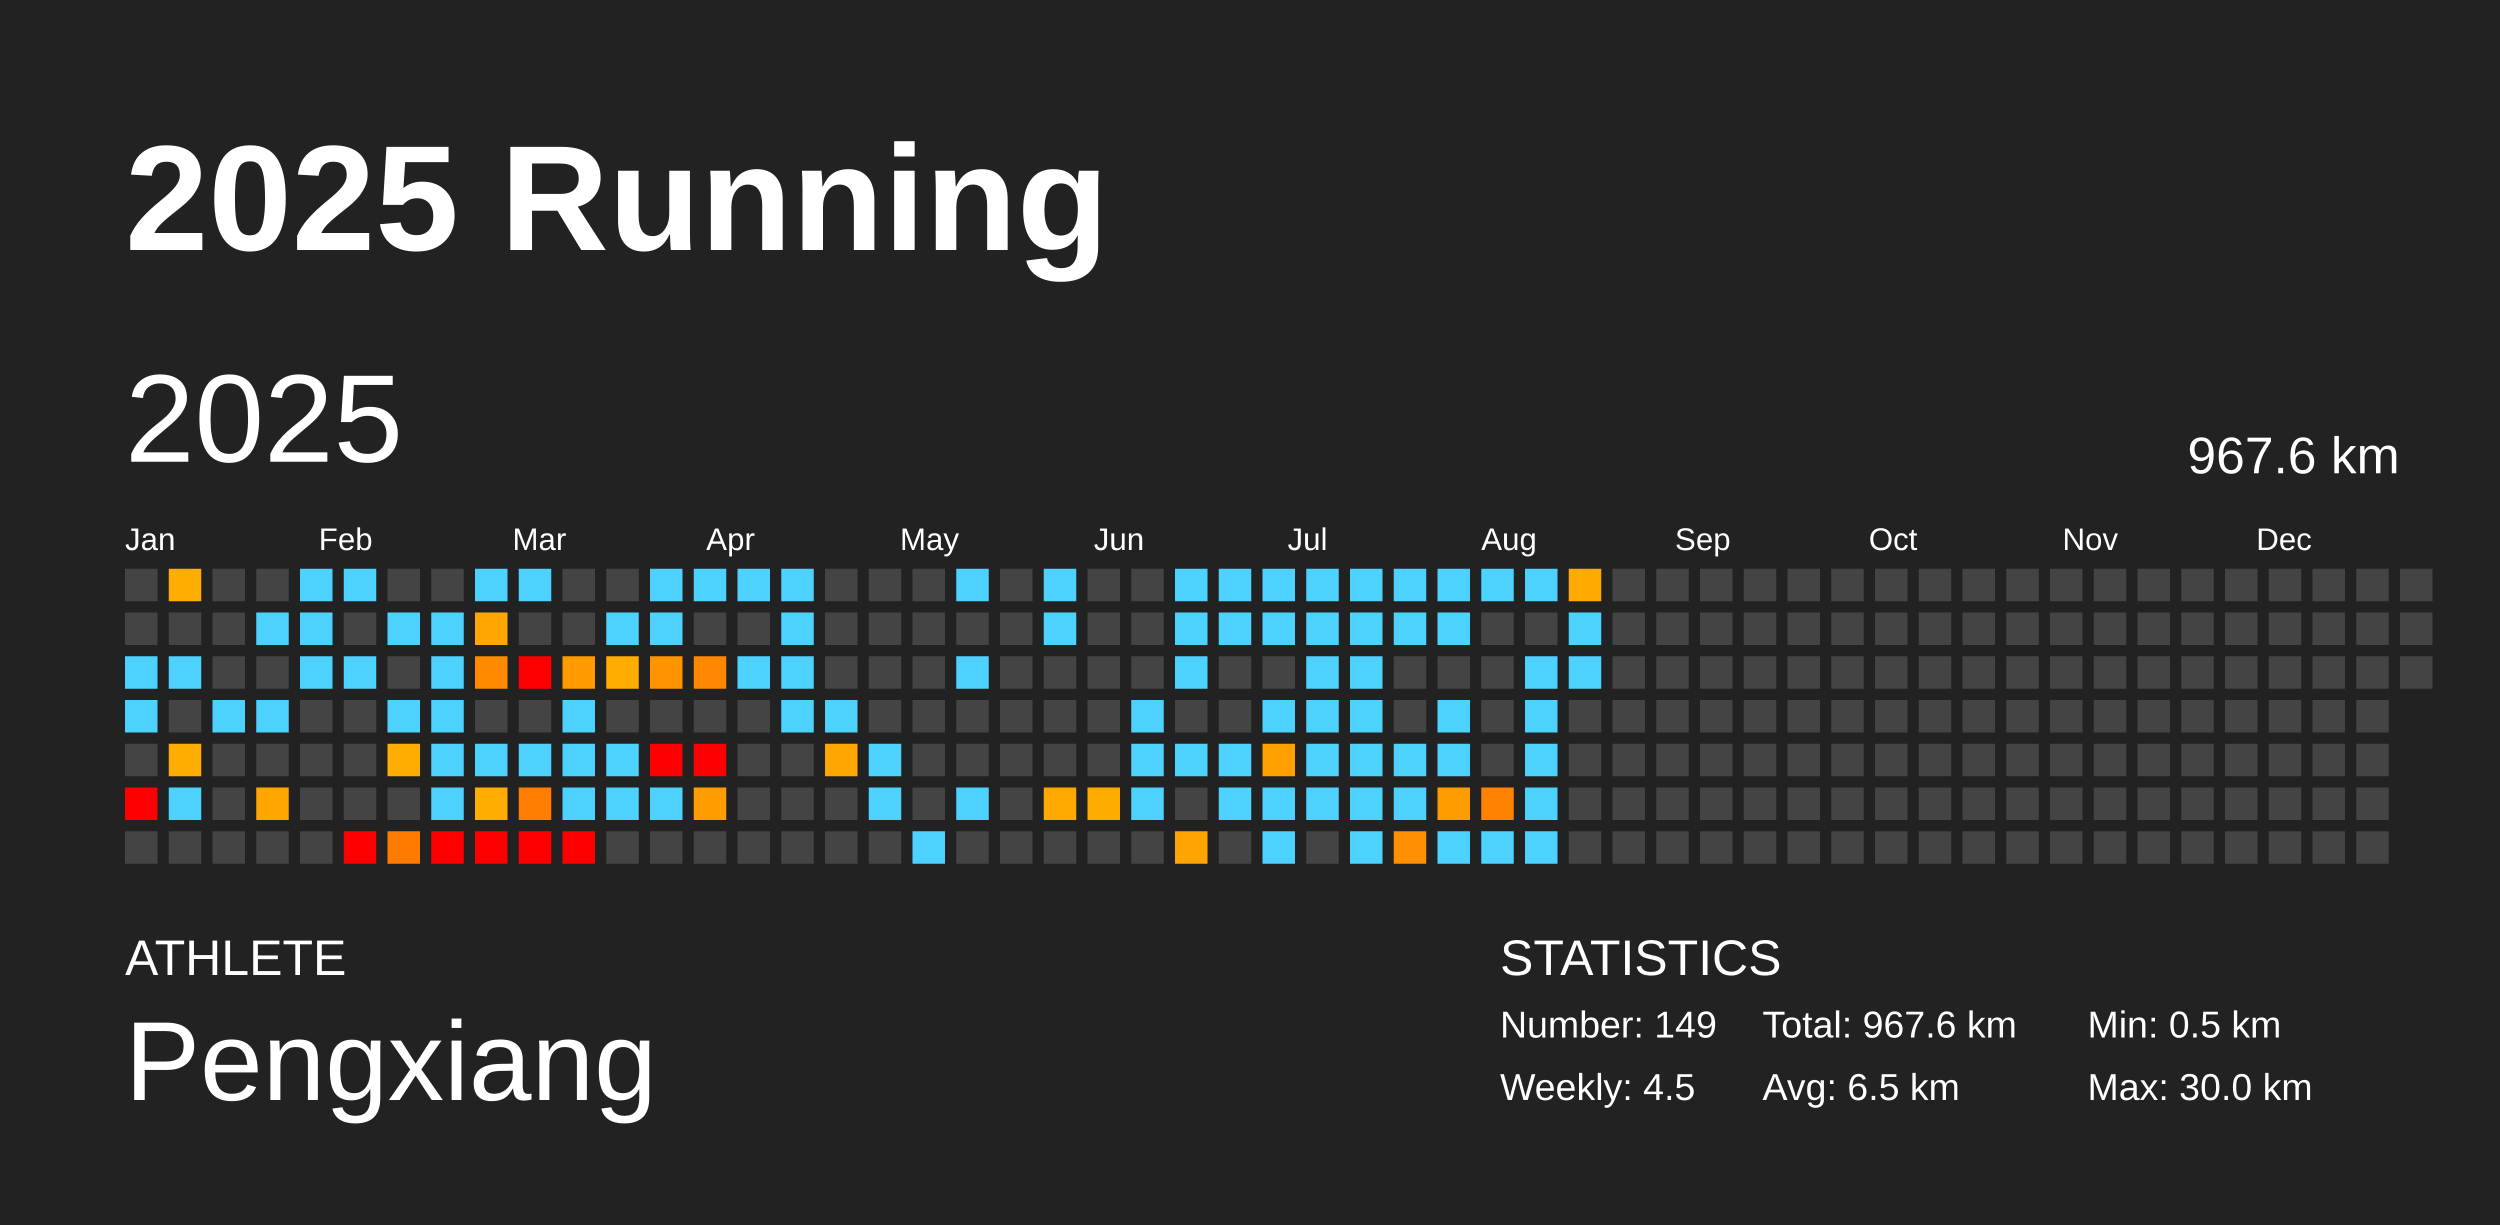
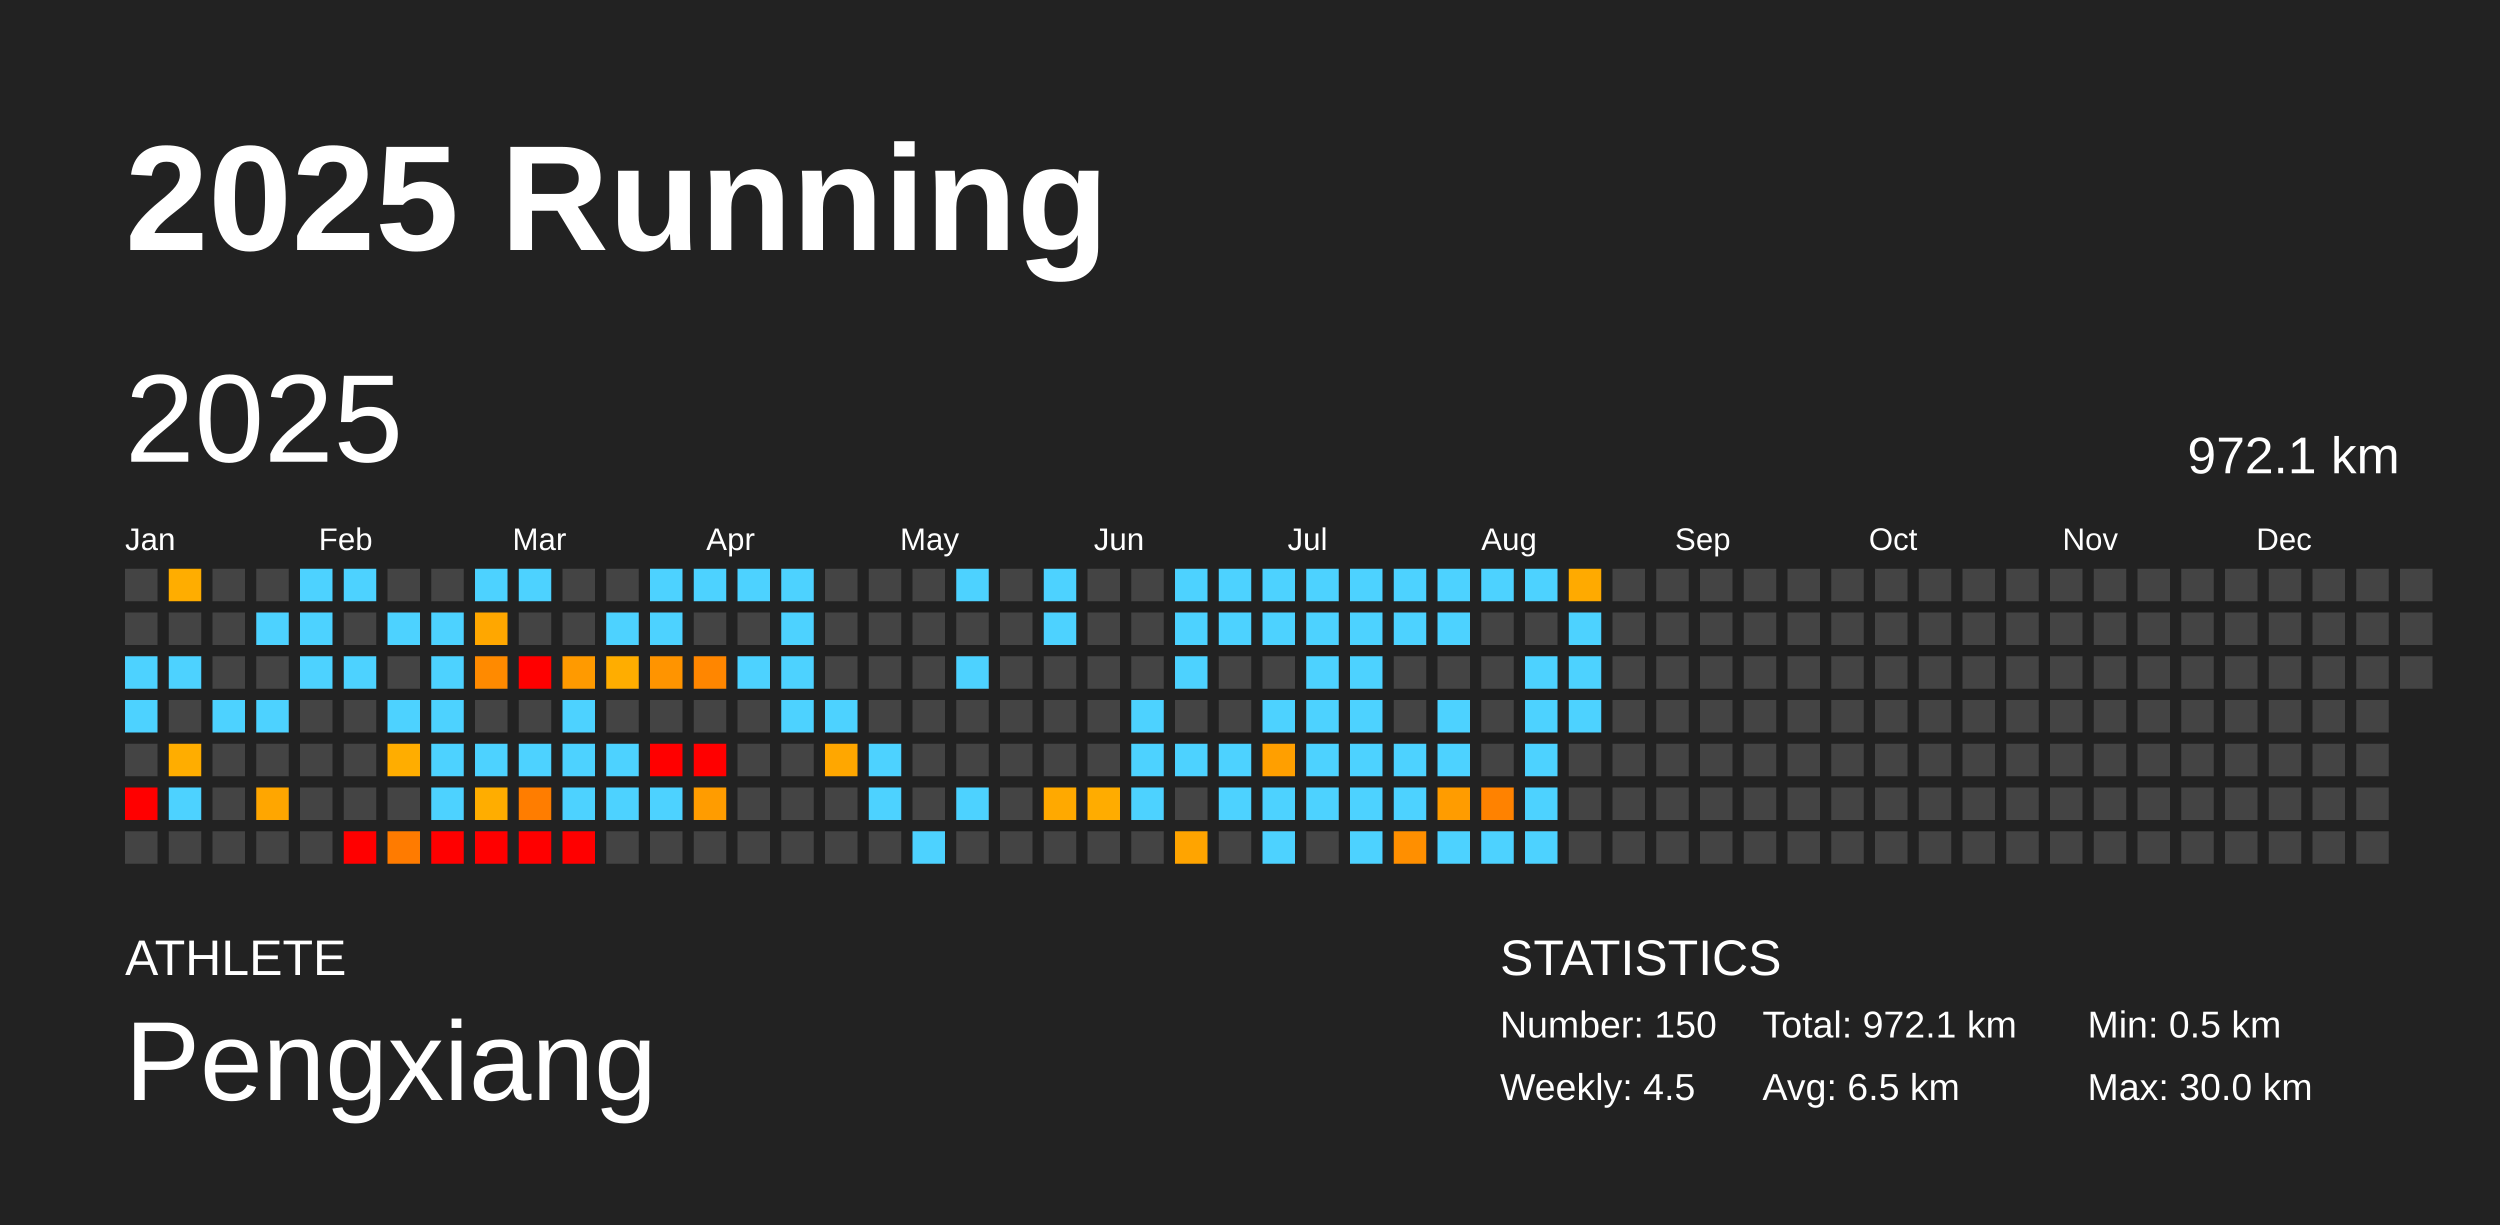
<svg xmlns="http://www.w3.org/2000/svg" baseProfile="full" height="98mm" version="1.1" viewBox="0,0,200,98" width="200mm">
  <defs />
  <rect fill="#222222" height="98" width="200" x="0" y="0" />
  <text fill="#FFFFFF" style="font-size:12px; font-family:Arial; font-weight:bold;" x="10" y="20">2025 Running</text>
  <text fill="#FFFFFF" style="font-size:4px; font-family:Arial" x="10" y="78">ATHLETE</text>
  <text fill="#FFFFFF" style="font-size:9px; font-family:Arial" x="10" y="88">Pengxiang</text>
  <text fill="#FFFFFF" style="font-size:4px; font-family:Arial" x="120" y="78">STATISTICS</text>
-   <text fill="#FFFFFF" style="font-size:3px; font-family:Arial" x="120" y="83">Number: 149</text>
+   <text fill="#FFFFFF" style="font-size:3px; font-family:Arial" x="120" y="83">Number: 150</text>
  <text fill="#FFFFFF" style="font-size:3px; font-family:Arial" x="120" y="88">Weekly: 4.5</text>
-   <text fill="#FFFFFF" style="font-size:3px; font-family:Arial" x="141" y="83">Total: 967.6 km</text>
+   <text fill="#FFFFFF" style="font-size:3px; font-family:Arial" x="141" y="83">Total: 972.1 km</text>
  <text fill="#FFFFFF" style="font-size:3px; font-family:Arial" x="141" y="88">Avg: 6.5 km</text>
  <text fill="#FFFFFF" style="font-size:3px; font-family:Arial" x="167" y="83">Min: 0.5 km</text>
  <text fill="#FFFFFF" style="font-size:3px; font-family:Arial" x="167" y="88">Max: 30.0 km</text>
  <text dominant-baseline="hanging" fill="#FFFFFF" style="font-size:10.0px; font-family:Arial;" x="10" y="30">2025</text>
-   <text dominant-baseline="hanging" fill="#FFFFFF" style="font-size:4.125px; font-family:Arial;" x="175" y="35">967.6 km</text>
+   <text dominant-baseline="hanging" fill="#FFFFFF" style="font-size:4.125px; font-family:Arial;" x="175" y="35">972.1 km</text>
  <text fill="#FFFFFF" style="font-size:2.5px; font-family:Arial" x="10.0" y="44">Jan</text>
  <text fill="#FFFFFF" style="font-size:2.5px; font-family:Arial" x="25.5" y="44">Feb</text>
  <text fill="#FFFFFF" style="font-size:2.5px; font-family:Arial" x="41.0" y="44">Mar</text>
  <text fill="#FFFFFF" style="font-size:2.5px; font-family:Arial" x="56.5" y="44">Apr</text>
  <text fill="#FFFFFF" style="font-size:2.5px; font-family:Arial" x="72.0" y="44">May</text>
  <text fill="#FFFFFF" style="font-size:2.5px; font-family:Arial" x="87.5" y="44">Jun</text>
  <text fill="#FFFFFF" style="font-size:2.5px; font-family:Arial" x="103.0" y="44">Jul</text>
  <text fill="#FFFFFF" style="font-size:2.5px; font-family:Arial" x="118.5" y="44">Aug</text>
  <text fill="#FFFFFF" style="font-size:2.5px; font-family:Arial" x="134.0" y="44">Sep</text>
  <text fill="#FFFFFF" style="font-size:2.5px; font-family:Arial" x="149.5" y="44">Oct</text>
  <text fill="#FFFFFF" style="font-size:2.5px; font-family:Arial" x="165.0" y="44">Nov</text>
  <text fill="#FFFFFF" style="font-size:2.5px; font-family:Arial" x="180.5" y="44">Dec</text>
  <rect fill="#444444" height="2.6" width="2.6" x="10.0" y="45.5" />
  <rect fill="#444444" height="2.6" width="2.6" x="10.0" y="49.0" />
  <rect fill="#4dd2ff" height="2.6" width="2.6" x="10.0" y="52.5" />
  <rect fill="#4dd2ff" height="2.6" width="2.6" x="10.0" y="56.0" />
  <rect fill="#444444" height="2.6" width="2.6" x="10.0" y="59.5" />
  <rect fill="red" height="2.6" width="2.6" x="10.0" y="63.0" />
  <rect fill="#444444" height="2.6" width="2.6" x="10.0" y="66.5" />
  <rect fill="#ffad00" height="2.6" width="2.6" x="13.5" y="45.5" />
  <rect fill="#444444" height="2.6" width="2.6" x="13.5" y="49.0" />
  <rect fill="#4dd2ff" height="2.6" width="2.6" x="13.5" y="52.5" />
  <rect fill="#444444" height="2.6" width="2.6" x="13.5" y="56.0" />
  <rect fill="#ffad00" height="2.6" width="2.6" x="13.5" y="59.5" />
  <rect fill="#4dd2ff" height="2.6" width="2.6" x="13.5" y="63.0" />
  <rect fill="#444444" height="2.6" width="2.6" x="13.5" y="66.5" />
  <rect fill="#444444" height="2.6" width="2.6" x="17.0" y="45.5" />
  <rect fill="#444444" height="2.6" width="2.6" x="17.0" y="49.0" />
  <rect fill="#444444" height="2.6" width="2.6" x="17.0" y="52.5" />
  <rect fill="#4dd2ff" height="2.6" width="2.6" x="17.0" y="56.0" />
  <rect fill="#444444" height="2.6" width="2.6" x="17.0" y="59.5" />
  <rect fill="#444444" height="2.6" width="2.6" x="17.0" y="63.0" />
  <rect fill="#444444" height="2.6" width="2.6" x="17.0" y="66.5" />
  <rect fill="#444444" height="2.6" width="2.6" x="20.5" y="45.5" />
  <rect fill="#4dd2ff" height="2.6" width="2.6" x="20.5" y="49.0" />
  <rect fill="#444444" height="2.6" width="2.6" x="20.5" y="52.5" />
  <rect fill="#4dd2ff" height="2.6" width="2.6" x="20.5" y="56.0" />
  <rect fill="#444444" height="2.6" width="2.6" x="20.5" y="59.5" />
  <rect fill="#ffa600" height="2.6" width="2.6" x="20.5" y="63.0" />
  <rect fill="#444444" height="2.6" width="2.6" x="20.5" y="66.5" />
  <rect fill="#4dd2ff" height="2.6" width="2.6" x="24.0" y="45.5" />
  <rect fill="#4dd2ff" height="2.6" width="2.6" x="24.0" y="49.0" />
  <rect fill="#4dd2ff" height="2.6" width="2.6" x="24.0" y="52.5" />
  <rect fill="#444444" height="2.6" width="2.6" x="24.0" y="56.0" />
  <rect fill="#444444" height="2.6" width="2.6" x="24.0" y="59.5" />
  <rect fill="#444444" height="2.6" width="2.6" x="24.0" y="63.0" />
  <rect fill="#444444" height="2.6" width="2.6" x="24.0" y="66.5" />
  <rect fill="#4dd2ff" height="2.6" width="2.6" x="27.5" y="45.5" />
  <rect fill="#444444" height="2.6" width="2.6" x="27.5" y="49.0" />
  <rect fill="#4dd2ff" height="2.6" width="2.6" x="27.5" y="52.5" />
  <rect fill="#444444" height="2.6" width="2.6" x="27.5" y="56.0" />
  <rect fill="#444444" height="2.6" width="2.6" x="27.5" y="59.5" />
  <rect fill="#444444" height="2.6" width="2.6" x="27.5" y="63.0" />
  <rect fill="red" height="2.6" width="2.6" x="27.5" y="66.5" />
  <rect fill="#444444" height="2.6" width="2.6" x="31.0" y="45.5" />
  <rect fill="#4dd2ff" height="2.6" width="2.6" x="31.0" y="49.0" />
  <rect fill="#444444" height="2.6" width="2.6" x="31.0" y="52.5" />
  <rect fill="#4dd2ff" height="2.6" width="2.6" x="31.0" y="56.0" />
  <rect fill="#ffad00" height="2.6" width="2.6" x="31.0" y="59.5" />
  <rect fill="#444444" height="2.6" width="2.6" x="31.0" y="63.0" />
  <rect fill="#ff7b00" height="2.6" width="2.6" x="31.0" y="66.5" />
  <rect fill="#444444" height="2.6" width="2.6" x="34.5" y="45.5" />
  <rect fill="#4dd2ff" height="2.6" width="2.6" x="34.5" y="49.0" />
  <rect fill="#4dd2ff" height="2.6" width="2.6" x="34.5" y="52.5" />
  <rect fill="#4dd2ff" height="2.6" width="2.6" x="34.5" y="56.0" />
  <rect fill="#4dd2ff" height="2.6" width="2.6" x="34.5" y="59.5" />
  <rect fill="#4dd2ff" height="2.6" width="2.6" x="34.5" y="63.0" />
  <rect fill="red" height="2.6" width="2.6" x="34.5" y="66.5" />
  <rect fill="#4dd2ff" height="2.6" width="2.6" x="38.0" y="45.5" />
  <rect fill="#ffa700" height="2.6" width="2.6" x="38.0" y="49.0" />
  <rect fill="#ff8a00" height="2.6" width="2.6" x="38.0" y="52.5" />
  <rect fill="#444444" height="2.6" width="2.6" x="38.0" y="56.0" />
  <rect fill="#4dd2ff" height="2.6" width="2.6" x="38.0" y="59.5" />
  <rect fill="#ffad00" height="2.6" width="2.6" x="38.0" y="63.0" />
  <rect fill="red" height="2.6" width="2.6" x="38.0" y="66.5" />
  <rect fill="#4dd2ff" height="2.6" width="2.6" x="41.5" y="45.5" />
  <rect fill="#444444" height="2.6" width="2.6" x="41.5" y="49.0" />
  <rect fill="red" height="2.6" width="2.6" x="41.5" y="52.5" />
  <rect fill="#444444" height="2.6" width="2.6" x="41.5" y="56.0" />
  <rect fill="#4dd2ff" height="2.6" width="2.6" x="41.5" y="59.5" />
  <rect fill="#ff7d00" height="2.6" width="2.6" x="41.5" y="63.0" />
  <rect fill="red" height="2.6" width="2.6" x="41.5" y="66.5" />
  <rect fill="#444444" height="2.6" width="2.6" x="45.0" y="45.5" />
  <rect fill="#444444" height="2.6" width="2.6" x="45.0" y="49.0" />
  <rect fill="#ff9a00" height="2.6" width="2.6" x="45.0" y="52.5" />
  <rect fill="#4dd2ff" height="2.6" width="2.6" x="45.0" y="56.0" />
  <rect fill="#4dd2ff" height="2.6" width="2.6" x="45.0" y="59.5" />
  <rect fill="#4dd2ff" height="2.6" width="2.6" x="45.0" y="63.0" />
  <rect fill="red" height="2.6" width="2.6" x="45.0" y="66.5" />
  <rect fill="#444444" height="2.6" width="2.6" x="48.5" y="45.5" />
  <rect fill="#4dd2ff" height="2.6" width="2.6" x="48.5" y="49.0" />
  <rect fill="#ffad00" height="2.6" width="2.6" x="48.5" y="52.5" />
  <rect fill="#444444" height="2.6" width="2.6" x="48.5" y="56.0" />
  <rect fill="#4dd2ff" height="2.6" width="2.6" x="48.5" y="59.5" />
  <rect fill="#4dd2ff" height="2.6" width="2.6" x="48.5" y="63.0" />
  <rect fill="#444444" height="2.6" width="2.6" x="48.5" y="66.5" />
  <rect fill="#4dd2ff" height="2.6" width="2.6" x="52.0" y="45.5" />
  <rect fill="#4dd2ff" height="2.6" width="2.6" x="52.0" y="49.0" />
  <rect fill="#ff9400" height="2.6" width="2.6" x="52.0" y="52.5" />
  <rect fill="#444444" height="2.6" width="2.6" x="52.0" y="56.0" />
  <rect fill="red" height="2.6" width="2.6" x="52.0" y="59.5" />
  <rect fill="#4dd2ff" height="2.6" width="2.6" x="52.0" y="63.0" />
  <rect fill="#444444" height="2.6" width="2.6" x="52.0" y="66.5" />
  <rect fill="#4dd2ff" height="2.6" width="2.6" x="55.5" y="45.5" />
  <rect fill="#444444" height="2.6" width="2.6" x="55.5" y="49.0" />
  <rect fill="#ff8600" height="2.6" width="2.6" x="55.5" y="52.5" />
  <rect fill="#444444" height="2.6" width="2.6" x="55.5" y="56.0" />
  <rect fill="red" height="2.6" width="2.6" x="55.5" y="59.5" />
  <rect fill="#ff9c00" height="2.6" width="2.6" x="55.5" y="63.0" />
  <rect fill="#444444" height="2.6" width="2.6" x="55.5" y="66.5" />
  <rect fill="#4dd2ff" height="2.6" width="2.6" x="59.0" y="45.5" />
  <rect fill="#444444" height="2.6" width="2.6" x="59.0" y="49.0" />
  <rect fill="#4dd2ff" height="2.6" width="2.6" x="59.0" y="52.5" />
  <rect fill="#444444" height="2.6" width="2.6" x="59.0" y="56.0" />
  <rect fill="#444444" height="2.6" width="2.6" x="59.0" y="59.5" />
  <rect fill="#444444" height="2.6" width="2.6" x="59.0" y="63.0" />
  <rect fill="#444444" height="2.6" width="2.6" x="59.0" y="66.5" />
  <rect fill="#4dd2ff" height="2.6" width="2.6" x="62.5" y="45.5" />
  <rect fill="#4dd2ff" height="2.6" width="2.6" x="62.5" y="49.0" />
  <rect fill="#4dd2ff" height="2.6" width="2.6" x="62.5" y="52.5" />
  <rect fill="#4dd2ff" height="2.6" width="2.6" x="62.5" y="56.0" />
  <rect fill="#444444" height="2.6" width="2.6" x="62.5" y="59.5" />
  <rect fill="#444444" height="2.6" width="2.6" x="62.5" y="63.0" />
  <rect fill="#444444" height="2.6" width="2.6" x="62.5" y="66.5" />
  <rect fill="#444444" height="2.6" width="2.6" x="66.0" y="45.5" />
  <rect fill="#444444" height="2.6" width="2.6" x="66.0" y="49.0" />
  <rect fill="#444444" height="2.6" width="2.6" x="66.0" y="52.5" />
  <rect fill="#4dd2ff" height="2.6" width="2.6" x="66.0" y="56.0" />
  <rect fill="#ffa700" height="2.6" width="2.6" x="66.0" y="59.5" />
  <rect fill="#444444" height="2.6" width="2.6" x="66.0" y="63.0" />
  <rect fill="#444444" height="2.6" width="2.6" x="66.0" y="66.5" />
  <rect fill="#444444" height="2.6" width="2.6" x="69.5" y="45.5" />
  <rect fill="#444444" height="2.6" width="2.6" x="69.5" y="49.0" />
  <rect fill="#444444" height="2.6" width="2.6" x="69.5" y="52.5" />
  <rect fill="#444444" height="2.6" width="2.6" x="69.5" y="56.0" />
  <rect fill="#4dd2ff" height="2.6" width="2.6" x="69.5" y="59.5" />
  <rect fill="#4dd2ff" height="2.6" width="2.6" x="69.5" y="63.0" />
  <rect fill="#444444" height="2.6" width="2.6" x="69.5" y="66.5" />
  <rect fill="#444444" height="2.6" width="2.6" x="73.0" y="45.5" />
  <rect fill="#444444" height="2.6" width="2.6" x="73.0" y="49.0" />
  <rect fill="#444444" height="2.6" width="2.6" x="73.0" y="52.5" />
  <rect fill="#444444" height="2.6" width="2.6" x="73.0" y="56.0" />
  <rect fill="#444444" height="2.6" width="2.6" x="73.0" y="59.5" />
  <rect fill="#444444" height="2.6" width="2.6" x="73.0" y="63.0" />
  <rect fill="#4dd2ff" height="2.6" width="2.6" x="73.0" y="66.5" />
  <rect fill="#4dd2ff" height="2.6" width="2.6" x="76.5" y="45.5" />
  <rect fill="#444444" height="2.6" width="2.6" x="76.5" y="49.0" />
  <rect fill="#4dd2ff" height="2.6" width="2.6" x="76.5" y="52.5" />
  <rect fill="#444444" height="2.6" width="2.6" x="76.5" y="56.0" />
  <rect fill="#444444" height="2.6" width="2.6" x="76.5" y="59.5" />
  <rect fill="#4dd2ff" height="2.6" width="2.6" x="76.5" y="63.0" />
  <rect fill="#444444" height="2.6" width="2.6" x="76.5" y="66.5" />
  <rect fill="#444444" height="2.6" width="2.6" x="80.0" y="45.5" />
  <rect fill="#444444" height="2.6" width="2.6" x="80.0" y="49.0" />
  <rect fill="#444444" height="2.6" width="2.6" x="80.0" y="52.5" />
  <rect fill="#444444" height="2.6" width="2.6" x="80.0" y="56.0" />
  <rect fill="#444444" height="2.6" width="2.6" x="80.0" y="59.5" />
  <rect fill="#444444" height="2.6" width="2.6" x="80.0" y="63.0" />
  <rect fill="#444444" height="2.6" width="2.6" x="80.0" y="66.5" />
  <rect fill="#4dd2ff" height="2.6" width="2.6" x="83.5" y="45.5" />
  <rect fill="#4dd2ff" height="2.6" width="2.6" x="83.5" y="49.0" />
  <rect fill="#444444" height="2.6" width="2.6" x="83.5" y="52.5" />
  <rect fill="#444444" height="2.6" width="2.6" x="83.5" y="56.0" />
  <rect fill="#444444" height="2.6" width="2.6" x="83.5" y="59.5" />
  <rect fill="#ffa900" height="2.6" width="2.6" x="83.5" y="63.0" />
  <rect fill="#444444" height="2.6" width="2.6" x="83.5" y="66.5" />
  <rect fill="#444444" height="2.6" width="2.6" x="87.0" y="45.5" />
  <rect fill="#444444" height="2.6" width="2.6" x="87.0" y="49.0" />
  <rect fill="#444444" height="2.6" width="2.6" x="87.0" y="52.5" />
  <rect fill="#444444" height="2.6" width="2.6" x="87.0" y="56.0" />
  <rect fill="#444444" height="2.6" width="2.6" x="87.0" y="59.5" />
  <rect fill="#ffac00" height="2.6" width="2.6" x="87.0" y="63.0" />
  <rect fill="#444444" height="2.6" width="2.6" x="87.0" y="66.5" />
  <rect fill="#444444" height="2.6" width="2.6" x="90.5" y="45.5" />
  <rect fill="#444444" height="2.6" width="2.6" x="90.5" y="49.0" />
  <rect fill="#444444" height="2.6" width="2.6" x="90.5" y="52.5" />
  <rect fill="#4dd2ff" height="2.6" width="2.6" x="90.5" y="56.0" />
  <rect fill="#4dd2ff" height="2.6" width="2.6" x="90.5" y="59.5" />
  <rect fill="#4dd2ff" height="2.6" width="2.6" x="90.5" y="63.0" />
  <rect fill="#444444" height="2.6" width="2.6" x="90.5" y="66.5" />
  <rect fill="#4dd2ff" height="2.6" width="2.6" x="94.0" y="45.5" />
  <rect fill="#4dd2ff" height="2.6" width="2.6" x="94.0" y="49.0" />
  <rect fill="#4dd2ff" height="2.6" width="2.6" x="94.0" y="52.5" />
  <rect fill="#444444" height="2.6" width="2.6" x="94.0" y="56.0" />
  <rect fill="#4dd2ff" height="2.6" width="2.6" x="94.0" y="59.5" />
  <rect fill="#444444" height="2.6" width="2.6" x="94.0" y="63.0" />
  <rect fill="#ffa400" height="2.6" width="2.6" x="94.0" y="66.5" />
  <rect fill="#4dd2ff" height="2.6" width="2.6" x="97.5" y="45.5" />
  <rect fill="#4dd2ff" height="2.6" width="2.6" x="97.5" y="49.0" />
  <rect fill="#444444" height="2.6" width="2.6" x="97.5" y="52.5" />
  <rect fill="#444444" height="2.6" width="2.6" x="97.5" y="56.0" />
  <rect fill="#4dd2ff" height="2.6" width="2.6" x="97.5" y="59.5" />
  <rect fill="#4dd2ff" height="2.6" width="2.6" x="97.5" y="63.0" />
  <rect fill="#444444" height="2.6" width="2.6" x="97.5" y="66.5" />
  <rect fill="#4dd2ff" height="2.6" width="2.6" x="101.0" y="45.5" />
  <rect fill="#4dd2ff" height="2.6" width="2.6" x="101.0" y="49.0" />
  <rect fill="#444444" height="2.6" width="2.6" x="101.0" y="52.5" />
  <rect fill="#4dd2ff" height="2.6" width="2.6" x="101.0" y="56.0" />
  <rect fill="#ff9f00" height="2.6" width="2.6" x="101.0" y="59.5" />
  <rect fill="#4dd2ff" height="2.6" width="2.6" x="101.0" y="63.0" />
  <rect fill="#4dd2ff" height="2.6" width="2.6" x="101.0" y="66.5" />
  <rect fill="#4dd2ff" height="2.6" width="2.6" x="104.5" y="45.5" />
  <rect fill="#4dd2ff" height="2.6" width="2.6" x="104.5" y="49.0" />
  <rect fill="#4dd2ff" height="2.6" width="2.6" x="104.5" y="52.5" />
  <rect fill="#4dd2ff" height="2.6" width="2.6" x="104.5" y="56.0" />
  <rect fill="#4dd2ff" height="2.6" width="2.6" x="104.5" y="59.5" />
  <rect fill="#4dd2ff" height="2.6" width="2.6" x="104.5" y="63.0" />
  <rect fill="#444444" height="2.6" width="2.6" x="104.5" y="66.5" />
  <rect fill="#4dd2ff" height="2.6" width="2.6" x="108.0" y="45.5" />
  <rect fill="#4dd2ff" height="2.6" width="2.6" x="108.0" y="49.0" />
  <rect fill="#4dd2ff" height="2.6" width="2.6" x="108.0" y="52.5" />
  <rect fill="#4dd2ff" height="2.6" width="2.6" x="108.0" y="56.0" />
  <rect fill="#4dd2ff" height="2.6" width="2.6" x="108.0" y="59.5" />
  <rect fill="#4dd2ff" height="2.6" width="2.6" x="108.0" y="63.0" />
  <rect fill="#4dd2ff" height="2.6" width="2.6" x="108.0" y="66.5" />
  <rect fill="#4dd2ff" height="2.6" width="2.6" x="111.5" y="45.5" />
  <rect fill="#4dd2ff" height="2.6" width="2.6" x="111.5" y="49.0" />
  <rect fill="#444444" height="2.6" width="2.6" x="111.5" y="52.5" />
  <rect fill="#444444" height="2.6" width="2.6" x="111.5" y="56.0" />
  <rect fill="#4dd2ff" height="2.6" width="2.6" x="111.5" y="59.5" />
  <rect fill="#4dd2ff" height="2.6" width="2.6" x="111.5" y="63.0" />
  <rect fill="#ff8f00" height="2.6" width="2.6" x="111.5" y="66.5" />
  <rect fill="#4dd2ff" height="2.6" width="2.6" x="115.0" y="45.5" />
  <rect fill="#4dd2ff" height="2.6" width="2.6" x="115.0" y="49.0" />
  <rect fill="#444444" height="2.6" width="2.6" x="115.0" y="52.5" />
  <rect fill="#4dd2ff" height="2.6" width="2.6" x="115.0" y="56.0" />
  <rect fill="#4dd2ff" height="2.6" width="2.6" x="115.0" y="59.5" />
  <rect fill="#ff9c00" height="2.6" width="2.6" x="115.0" y="63.0" />
  <rect fill="#4dd2ff" height="2.6" width="2.6" x="115.0" y="66.5" />
  <rect fill="#4dd2ff" height="2.6" width="2.6" x="118.5" y="45.5" />
  <rect fill="#444444" height="2.6" width="2.6" x="118.5" y="49.0" />
  <rect fill="#444444" height="2.6" width="2.6" x="118.5" y="52.5" />
  <rect fill="#444444" height="2.6" width="2.6" x="118.5" y="56.0" />
  <rect fill="#444444" height="2.6" width="2.6" x="118.5" y="59.5" />
  <rect fill="#ff8200" height="2.6" width="2.6" x="118.5" y="63.0" />
  <rect fill="#4dd2ff" height="2.6" width="2.6" x="118.5" y="66.5" />
  <rect fill="#4dd2ff" height="2.6" width="2.6" x="122.0" y="45.5" />
  <rect fill="#444444" height="2.6" width="2.6" x="122.0" y="49.0" />
  <rect fill="#4dd2ff" height="2.6" width="2.6" x="122.0" y="52.5" />
  <rect fill="#4dd2ff" height="2.6" width="2.6" x="122.0" y="56.0" />
  <rect fill="#4dd2ff" height="2.6" width="2.6" x="122.0" y="59.5" />
  <rect fill="#4dd2ff" height="2.6" width="2.6" x="122.0" y="63.0" />
  <rect fill="#4dd2ff" height="2.6" width="2.6" x="122.0" y="66.5" />
  <rect fill="#ffaa00" height="2.6" width="2.6" x="125.5" y="45.5" />
  <rect fill="#4dd2ff" height="2.6" width="2.6" x="125.5" y="49.0" />
  <rect fill="#4dd2ff" height="2.6" width="2.6" x="125.5" y="52.5" />
-   <rect fill="#444444" height="2.6" width="2.6" x="125.5" y="56.0" />
+   <rect fill="#4dd2ff" height="2.6" width="2.6" x="125.5" y="56.0" />
  <rect fill="#444444" height="2.6" width="2.6" x="125.5" y="59.5" />
  <rect fill="#444444" height="2.6" width="2.6" x="125.5" y="63.0" />
  <rect fill="#444444" height="2.6" width="2.6" x="125.5" y="66.5" />
  <rect fill="#444444" height="2.6" width="2.6" x="129.0" y="45.5" />
  <rect fill="#444444" height="2.6" width="2.6" x="129.0" y="49.0" />
  <rect fill="#444444" height="2.6" width="2.6" x="129.0" y="52.5" />
  <rect fill="#444444" height="2.6" width="2.6" x="129.0" y="56.0" />
  <rect fill="#444444" height="2.6" width="2.6" x="129.0" y="59.5" />
  <rect fill="#444444" height="2.6" width="2.6" x="129.0" y="63.0" />
  <rect fill="#444444" height="2.6" width="2.6" x="129.0" y="66.5" />
  <rect fill="#444444" height="2.6" width="2.6" x="132.5" y="45.5" />
  <rect fill="#444444" height="2.6" width="2.6" x="132.5" y="49.0" />
  <rect fill="#444444" height="2.6" width="2.6" x="132.5" y="52.5" />
  <rect fill="#444444" height="2.6" width="2.6" x="132.5" y="56.0" />
  <rect fill="#444444" height="2.6" width="2.6" x="132.5" y="59.5" />
  <rect fill="#444444" height="2.6" width="2.6" x="132.5" y="63.0" />
  <rect fill="#444444" height="2.6" width="2.6" x="132.5" y="66.5" />
  <rect fill="#444444" height="2.6" width="2.6" x="136.0" y="45.5" />
  <rect fill="#444444" height="2.6" width="2.6" x="136.0" y="49.0" />
  <rect fill="#444444" height="2.6" width="2.6" x="136.0" y="52.5" />
  <rect fill="#444444" height="2.6" width="2.6" x="136.0" y="56.0" />
  <rect fill="#444444" height="2.6" width="2.6" x="136.0" y="59.5" />
  <rect fill="#444444" height="2.6" width="2.6" x="136.0" y="63.0" />
  <rect fill="#444444" height="2.6" width="2.6" x="136.0" y="66.5" />
  <rect fill="#444444" height="2.6" width="2.6" x="139.5" y="45.5" />
  <rect fill="#444444" height="2.6" width="2.6" x="139.5" y="49.0" />
  <rect fill="#444444" height="2.6" width="2.6" x="139.5" y="52.5" />
  <rect fill="#444444" height="2.6" width="2.6" x="139.5" y="56.0" />
  <rect fill="#444444" height="2.6" width="2.6" x="139.5" y="59.5" />
  <rect fill="#444444" height="2.6" width="2.6" x="139.5" y="63.0" />
  <rect fill="#444444" height="2.6" width="2.6" x="139.5" y="66.5" />
  <rect fill="#444444" height="2.6" width="2.6" x="143.0" y="45.5" />
  <rect fill="#444444" height="2.6" width="2.6" x="143.0" y="49.0" />
  <rect fill="#444444" height="2.6" width="2.6" x="143.0" y="52.5" />
  <rect fill="#444444" height="2.6" width="2.6" x="143.0" y="56.0" />
  <rect fill="#444444" height="2.6" width="2.6" x="143.0" y="59.5" />
  <rect fill="#444444" height="2.6" width="2.6" x="143.0" y="63.0" />
  <rect fill="#444444" height="2.6" width="2.6" x="143.0" y="66.5" />
  <rect fill="#444444" height="2.6" width="2.6" x="146.5" y="45.5" />
  <rect fill="#444444" height="2.6" width="2.6" x="146.5" y="49.0" />
  <rect fill="#444444" height="2.6" width="2.6" x="146.5" y="52.5" />
  <rect fill="#444444" height="2.6" width="2.6" x="146.5" y="56.0" />
  <rect fill="#444444" height="2.6" width="2.6" x="146.5" y="59.5" />
  <rect fill="#444444" height="2.6" width="2.6" x="146.5" y="63.0" />
  <rect fill="#444444" height="2.6" width="2.6" x="146.5" y="66.5" />
  <rect fill="#444444" height="2.6" width="2.6" x="150.0" y="45.5" />
  <rect fill="#444444" height="2.6" width="2.6" x="150.0" y="49.0" />
  <rect fill="#444444" height="2.6" width="2.6" x="150.0" y="52.5" />
  <rect fill="#444444" height="2.6" width="2.6" x="150.0" y="56.0" />
  <rect fill="#444444" height="2.6" width="2.6" x="150.0" y="59.5" />
  <rect fill="#444444" height="2.6" width="2.6" x="150.0" y="63.0" />
  <rect fill="#444444" height="2.6" width="2.6" x="150.0" y="66.5" />
  <rect fill="#444444" height="2.6" width="2.6" x="153.5" y="45.5" />
  <rect fill="#444444" height="2.6" width="2.6" x="153.5" y="49.0" />
  <rect fill="#444444" height="2.6" width="2.6" x="153.5" y="52.5" />
  <rect fill="#444444" height="2.6" width="2.6" x="153.5" y="56.0" />
  <rect fill="#444444" height="2.6" width="2.6" x="153.5" y="59.5" />
  <rect fill="#444444" height="2.6" width="2.6" x="153.5" y="63.0" />
  <rect fill="#444444" height="2.6" width="2.6" x="153.5" y="66.5" />
  <rect fill="#444444" height="2.6" width="2.6" x="157.0" y="45.5" />
  <rect fill="#444444" height="2.6" width="2.6" x="157.0" y="49.0" />
  <rect fill="#444444" height="2.6" width="2.6" x="157.0" y="52.5" />
  <rect fill="#444444" height="2.6" width="2.6" x="157.0" y="56.0" />
  <rect fill="#444444" height="2.6" width="2.6" x="157.0" y="59.5" />
  <rect fill="#444444" height="2.6" width="2.6" x="157.0" y="63.0" />
  <rect fill="#444444" height="2.6" width="2.6" x="157.0" y="66.5" />
  <rect fill="#444444" height="2.6" width="2.6" x="160.5" y="45.5" />
  <rect fill="#444444" height="2.6" width="2.6" x="160.5" y="49.0" />
  <rect fill="#444444" height="2.6" width="2.6" x="160.5" y="52.5" />
  <rect fill="#444444" height="2.6" width="2.6" x="160.5" y="56.0" />
  <rect fill="#444444" height="2.6" width="2.6" x="160.5" y="59.5" />
  <rect fill="#444444" height="2.6" width="2.6" x="160.5" y="63.0" />
  <rect fill="#444444" height="2.6" width="2.6" x="160.5" y="66.5" />
  <rect fill="#444444" height="2.6" width="2.6" x="164.0" y="45.5" />
  <rect fill="#444444" height="2.6" width="2.6" x="164.0" y="49.0" />
  <rect fill="#444444" height="2.6" width="2.6" x="164.0" y="52.5" />
  <rect fill="#444444" height="2.6" width="2.6" x="164.0" y="56.0" />
  <rect fill="#444444" height="2.6" width="2.6" x="164.0" y="59.5" />
  <rect fill="#444444" height="2.6" width="2.6" x="164.0" y="63.0" />
  <rect fill="#444444" height="2.6" width="2.6" x="164.0" y="66.5" />
  <rect fill="#444444" height="2.6" width="2.6" x="167.5" y="45.5" />
  <rect fill="#444444" height="2.6" width="2.6" x="167.5" y="49.0" />
  <rect fill="#444444" height="2.6" width="2.6" x="167.5" y="52.5" />
  <rect fill="#444444" height="2.6" width="2.6" x="167.5" y="56.0" />
  <rect fill="#444444" height="2.6" width="2.6" x="167.5" y="59.5" />
  <rect fill="#444444" height="2.6" width="2.6" x="167.5" y="63.0" />
  <rect fill="#444444" height="2.6" width="2.6" x="167.5" y="66.5" />
  <rect fill="#444444" height="2.6" width="2.6" x="171.0" y="45.5" />
  <rect fill="#444444" height="2.6" width="2.6" x="171.0" y="49.0" />
  <rect fill="#444444" height="2.6" width="2.6" x="171.0" y="52.5" />
  <rect fill="#444444" height="2.6" width="2.6" x="171.0" y="56.0" />
  <rect fill="#444444" height="2.6" width="2.6" x="171.0" y="59.5" />
  <rect fill="#444444" height="2.6" width="2.6" x="171.0" y="63.0" />
  <rect fill="#444444" height="2.6" width="2.6" x="171.0" y="66.5" />
  <rect fill="#444444" height="2.6" width="2.6" x="174.5" y="45.5" />
  <rect fill="#444444" height="2.6" width="2.6" x="174.5" y="49.0" />
  <rect fill="#444444" height="2.6" width="2.6" x="174.5" y="52.5" />
  <rect fill="#444444" height="2.6" width="2.6" x="174.5" y="56.0" />
  <rect fill="#444444" height="2.6" width="2.6" x="174.5" y="59.5" />
  <rect fill="#444444" height="2.6" width="2.6" x="174.5" y="63.0" />
  <rect fill="#444444" height="2.6" width="2.6" x="174.5" y="66.5" />
  <rect fill="#444444" height="2.6" width="2.6" x="178.0" y="45.5" />
  <rect fill="#444444" height="2.6" width="2.6" x="178.0" y="49.0" />
  <rect fill="#444444" height="2.6" width="2.6" x="178.0" y="52.5" />
  <rect fill="#444444" height="2.6" width="2.6" x="178.0" y="56.0" />
  <rect fill="#444444" height="2.6" width="2.6" x="178.0" y="59.5" />
  <rect fill="#444444" height="2.6" width="2.6" x="178.0" y="63.0" />
  <rect fill="#444444" height="2.6" width="2.6" x="178.0" y="66.5" />
  <rect fill="#444444" height="2.6" width="2.6" x="181.5" y="45.5" />
  <rect fill="#444444" height="2.6" width="2.6" x="181.5" y="49.0" />
  <rect fill="#444444" height="2.6" width="2.6" x="181.5" y="52.5" />
  <rect fill="#444444" height="2.6" width="2.6" x="181.5" y="56.0" />
  <rect fill="#444444" height="2.6" width="2.6" x="181.5" y="59.5" />
  <rect fill="#444444" height="2.6" width="2.6" x="181.5" y="63.0" />
  <rect fill="#444444" height="2.6" width="2.6" x="181.5" y="66.5" />
  <rect fill="#444444" height="2.6" width="2.6" x="185.0" y="45.5" />
  <rect fill="#444444" height="2.6" width="2.6" x="185.0" y="49.0" />
  <rect fill="#444444" height="2.6" width="2.6" x="185.0" y="52.5" />
  <rect fill="#444444" height="2.6" width="2.6" x="185.0" y="56.0" />
  <rect fill="#444444" height="2.6" width="2.6" x="185.0" y="59.5" />
  <rect fill="#444444" height="2.6" width="2.6" x="185.0" y="63.0" />
  <rect fill="#444444" height="2.6" width="2.6" x="185.0" y="66.5" />
  <rect fill="#444444" height="2.6" width="2.6" x="188.5" y="45.5" />
  <rect fill="#444444" height="2.6" width="2.6" x="188.5" y="49.0" />
  <rect fill="#444444" height="2.6" width="2.6" x="188.5" y="52.5" />
  <rect fill="#444444" height="2.6" width="2.6" x="188.5" y="56.0" />
  <rect fill="#444444" height="2.6" width="2.6" x="188.5" y="59.5" />
  <rect fill="#444444" height="2.6" width="2.6" x="188.5" y="63.0" />
  <rect fill="#444444" height="2.6" width="2.6" x="188.5" y="66.5" />
  <rect fill="#444444" height="2.6" width="2.6" x="192.0" y="45.5" />
  <rect fill="#444444" height="2.6" width="2.6" x="192.0" y="49.0" />
  <rect fill="#444444" height="2.6" width="2.6" x="192.0" y="52.5" />
</svg>
